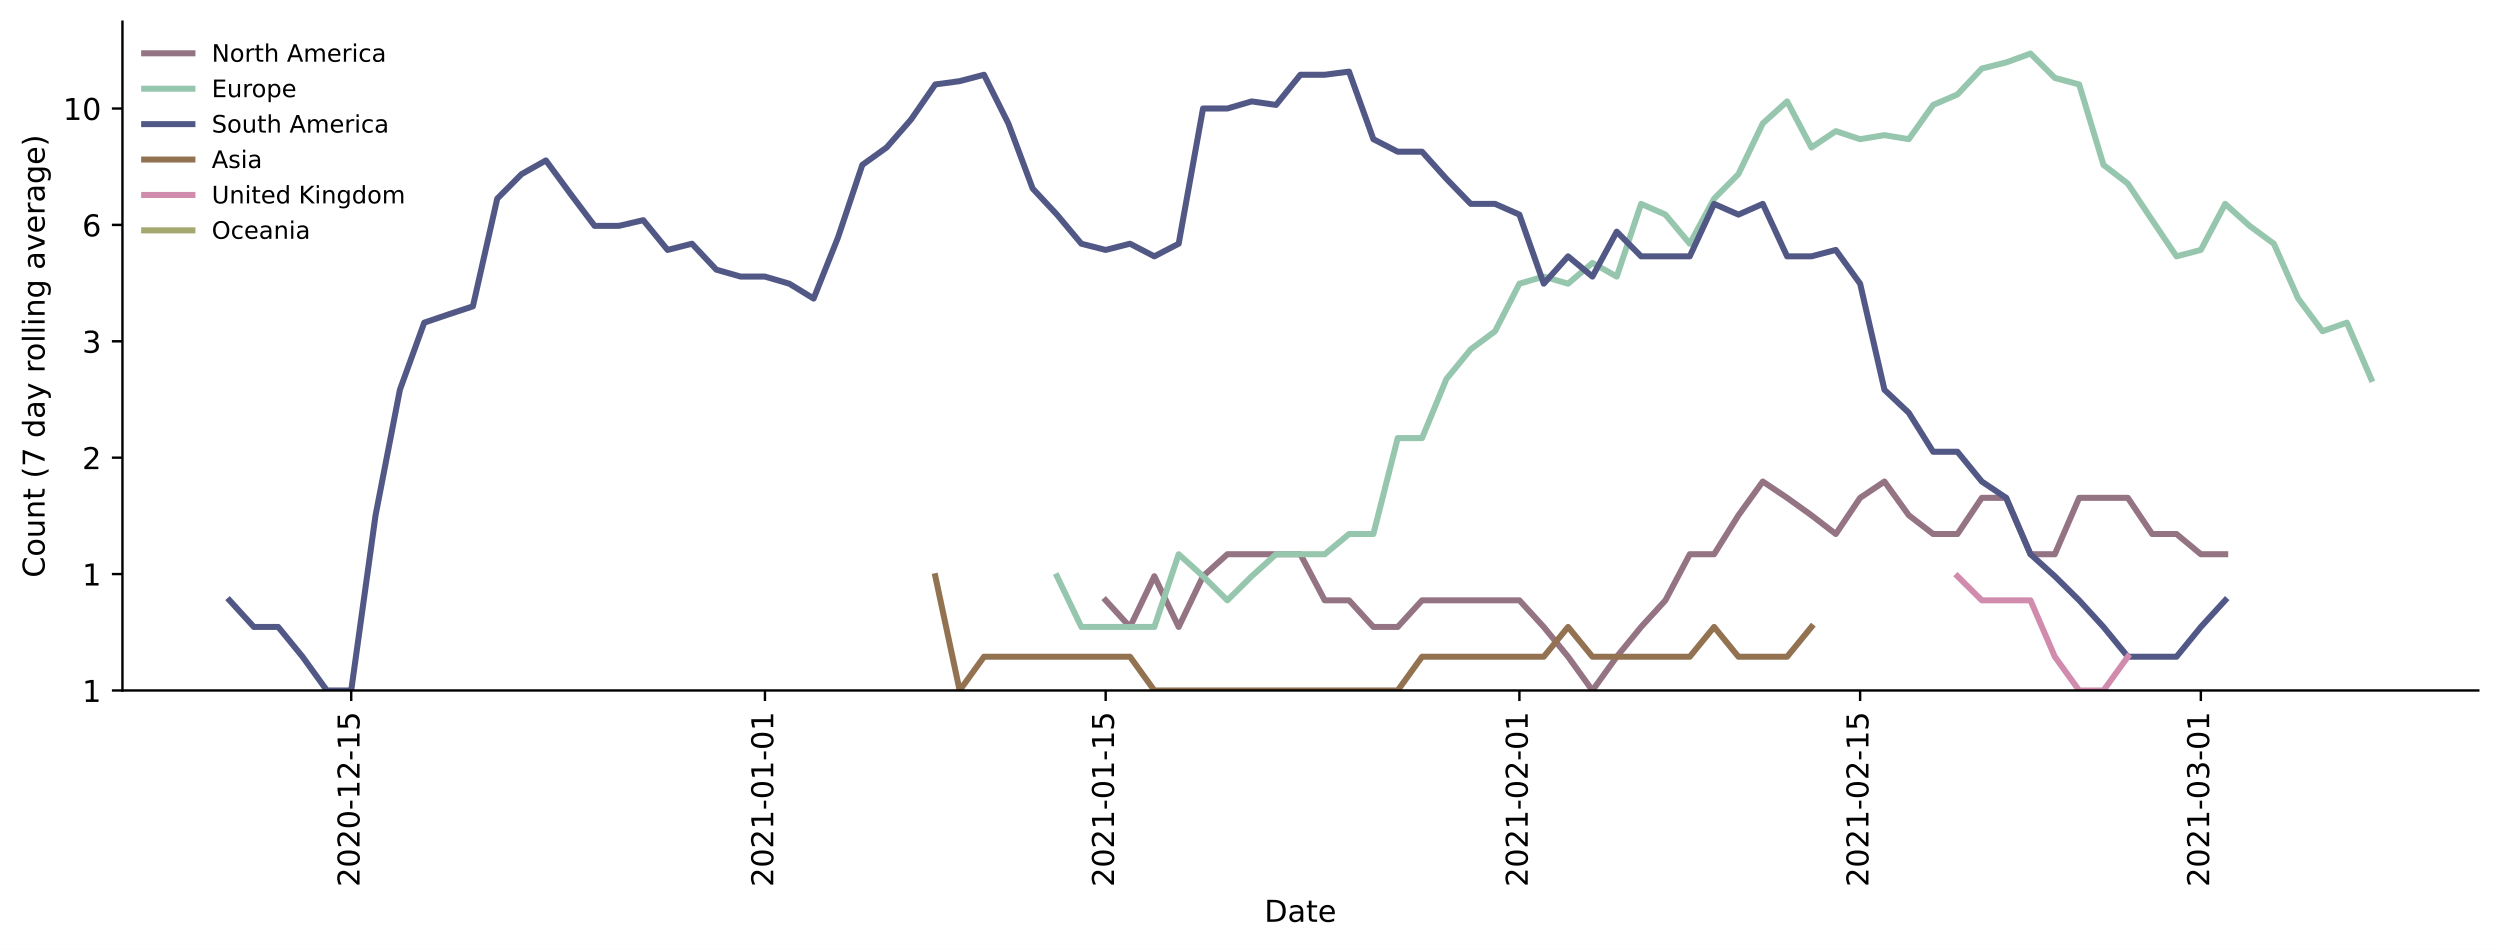
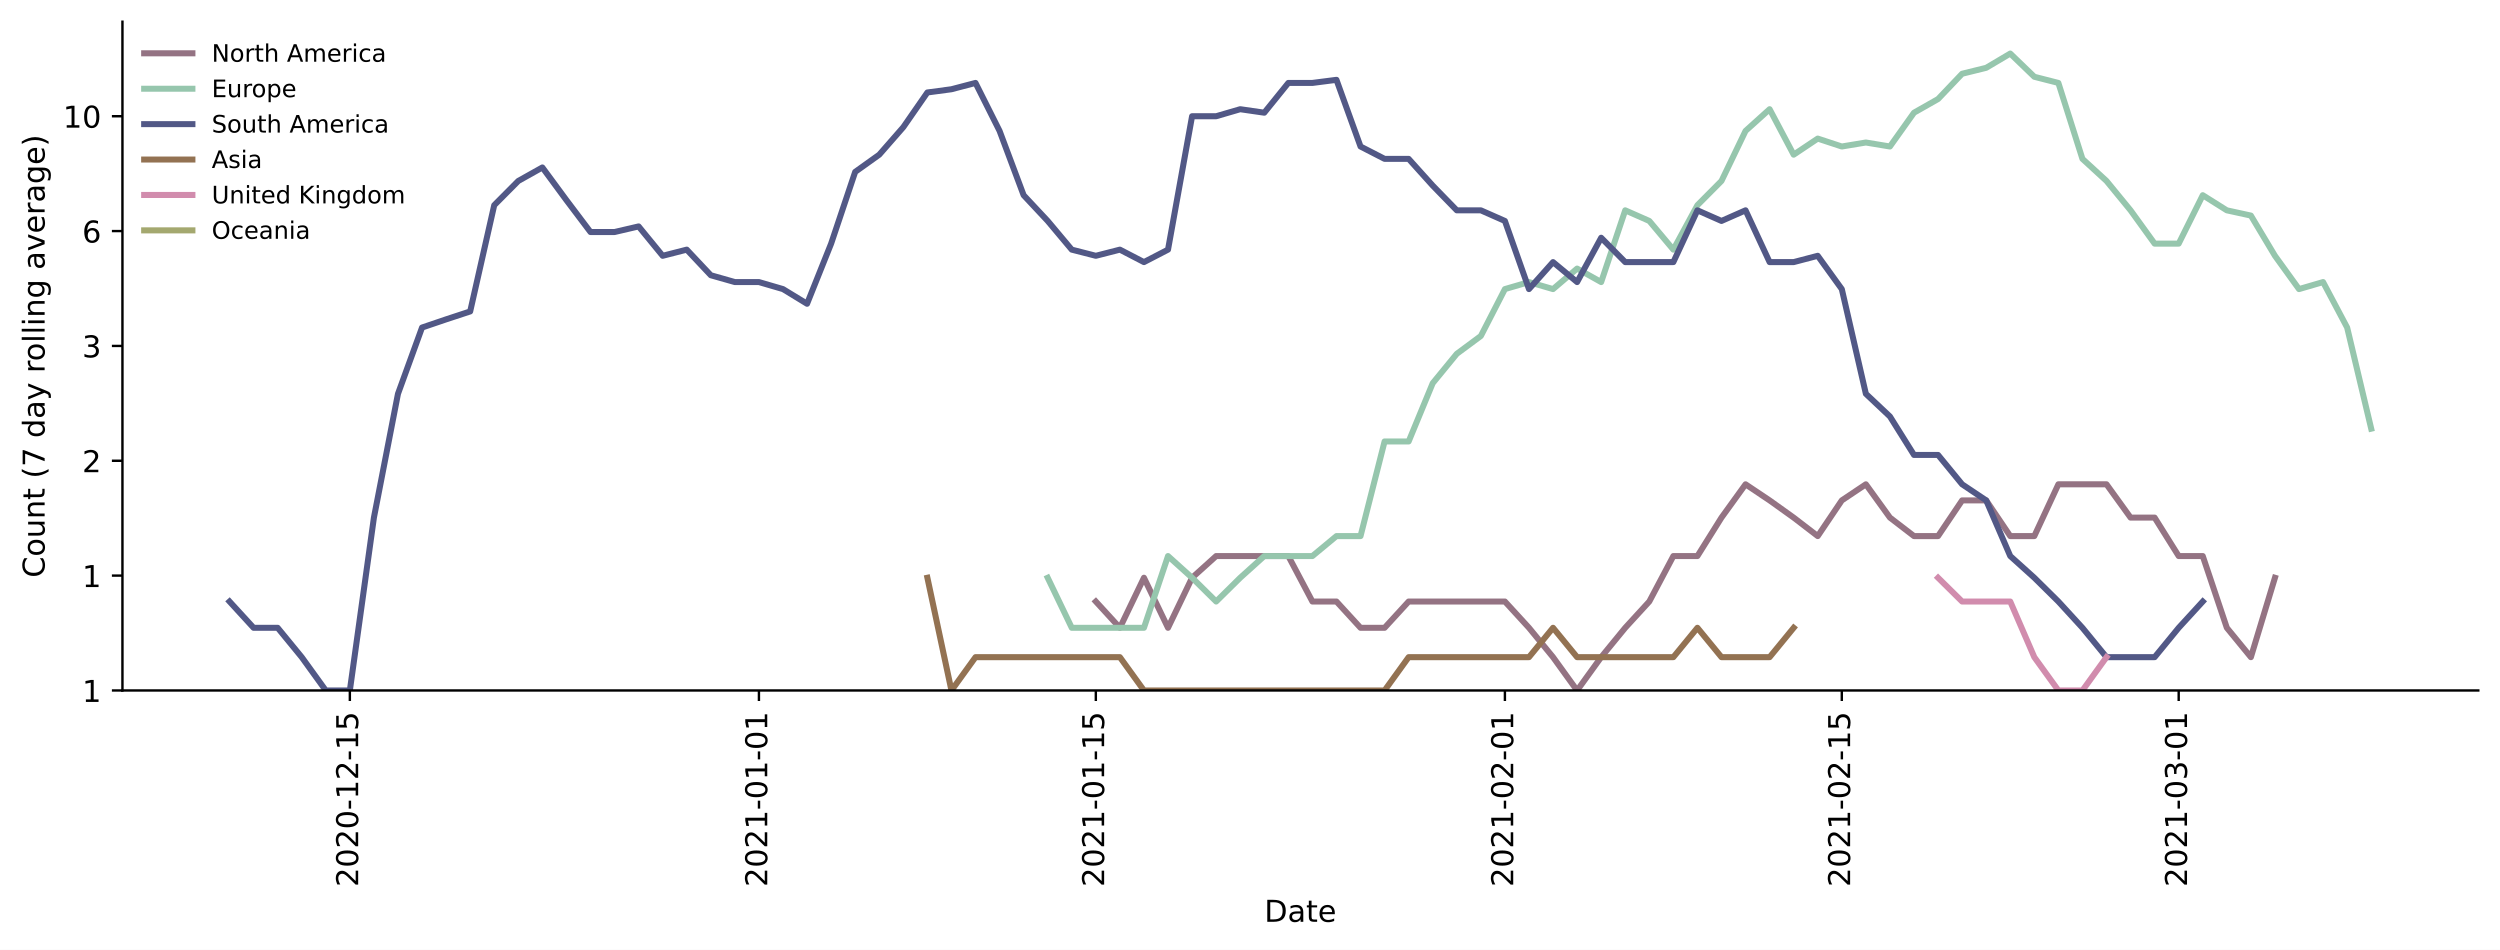
<svg xmlns="http://www.w3.org/2000/svg" xmlns:xlink="http://www.w3.org/1999/xlink" height="314.954pt" version="1.1" viewBox="0 0 829.003 314.954" width="829.003pt">
  <defs>
    <style type="text/css">*{stroke-linecap:butt;stroke-linejoin:round;}</style>
  </defs>
  <g id="figure_1">
    <g id="patch_1">
      <path d="M 0 314.954  L 829.003 314.954  L 829.003 0  L 0 0  z " style="fill:#ffffff;" />
    </g>
    <g id="axes_1">
      <g id="patch_2">
        <path d="M 40.603 228.96  L 821.803 228.96  L 821.803 7.2  L 40.603 7.2  z " style="fill:#ffffff;" />
      </g>
      <g id="matplotlib.axis_1">
        <g id="xtick_1">
          <g id="line2d_1">
            <defs>
-               <path d="M 0 0  L 0 3.5  " id="m2d0398827a" style="stroke:#000000;stroke-width:0.8;" />
-             </defs>
-             <g>
-               <use style="stroke:#000000;stroke-width:0.8;" x="116.463" xlink:href="#m2d0398827a" y="228.96" />
+               <path d="M 0 0  L 0 3.5  " id="m73bcb1c614" style="stroke:#000000;stroke-width:0.8;" />
+             </defs>
+             <g>
+               <use style="stroke:#000000;stroke-width:0.8;" x="116.01" xlink:href="#m73bcb1c614" y="228.96" />
            </g>
          </g>
          <g id="text_1">
-             <g transform="translate(119.2228 294.0756)rotate(-90)scale(0.1 -0.1)">
+             <g transform="translate(118.7694 294.0756)rotate(-90)scale(0.1 -0.1)">
              <defs>
                <path d="M 19.188 8.297  L 53.609 8.297  L 53.609 0  L 7.328 0  L 7.328 8.297  Q 12.938 14.109 22.625 23.891  Q 32.328 33.688 34.812 36.531  Q 39.547 41.844 41.422 45.531  Q 43.312 49.219 43.312 52.781  Q 43.312 58.594 39.234 62.25  Q 35.156 65.922 28.609 65.922  Q 23.969 65.922 18.812 64.312  Q 13.672 62.703 7.812 59.422  L 7.812 69.391  Q 13.766 71.781 18.938 73  Q 24.125 74.219 28.422 74.219  Q 39.75 74.219 46.484 68.547  Q 53.219 62.891 53.219 53.422  Q 53.219 48.922 51.531 44.891  Q 49.859 40.875 45.406 35.406  Q 44.188 33.984 37.641 27.219  Q 31.109 20.453 19.188 8.297  z " id="DejaVuSans-50" />
                <path d="M 31.781 66.406  Q 24.172 66.406 20.328 58.906  Q 16.5 51.422 16.5 36.375  Q 16.5 21.391 20.328 13.891  Q 24.172 6.391 31.781 6.391  Q 39.453 6.391 43.281 13.891  Q 47.125 21.391 47.125 36.375  Q 47.125 51.422 43.281 58.906  Q 39.453 66.406 31.781 66.406  z M 31.781 74.219  Q 44.047 74.219 50.516 64.516  Q 56.984 54.828 56.984 36.375  Q 56.984 17.969 50.516 8.266  Q 44.047 -1.422 31.781 -1.422  Q 19.531 -1.422 13.062 8.266  Q 6.594 17.969 6.594 36.375  Q 6.594 54.828 13.062 64.516  Q 19.531 74.219 31.781 74.219  z " id="DejaVuSans-48" />
                <path d="M 4.891 31.391  L 31.203 31.391  L 31.203 23.391  L 4.891 23.391  z " id="DejaVuSans-45" />
                <path d="M 12.406 8.297  L 28.516 8.297  L 28.516 63.922  L 10.984 60.406  L 10.984 69.391  L 28.422 72.906  L 38.281 72.906  L 38.281 8.297  L 54.391 8.297  L 54.391 0  L 12.406 0  z " id="DejaVuSans-49" />
                <path d="M 10.797 72.906  L 49.516 72.906  L 49.516 64.594  L 19.828 64.594  L 19.828 46.734  Q 21.969 47.469 24.109 47.828  Q 26.266 48.188 28.422 48.188  Q 40.625 48.188 47.75 41.5  Q 54.891 34.812 54.891 23.391  Q 54.891 11.625 47.562 5.094  Q 40.234 -1.422 26.906 -1.422  Q 22.312 -1.422 17.547 -0.641  Q 12.797 0.141 7.719 1.703  L 7.719 11.625  Q 12.109 9.234 16.797 8.062  Q 21.484 6.891 26.703 6.891  Q 35.156 6.891 40.078 11.328  Q 45.016 15.766 45.016 23.391  Q 45.016 31 40.078 35.438  Q 35.156 39.891 26.703 39.891  Q 22.75 39.891 18.812 39.016  Q 14.891 38.141 10.797 36.281  z " id="DejaVuSans-53" />
              </defs>
              <use xlink:href="#DejaVuSans-50" />
              <use x="63.623" xlink:href="#DejaVuSans-48" />
              <use x="127.246" xlink:href="#DejaVuSans-50" />
              <use x="190.869" xlink:href="#DejaVuSans-48" />
              <use x="254.492" xlink:href="#DejaVuSans-45" />
              <use x="290.576" xlink:href="#DejaVuSans-49" />
              <use x="354.199" xlink:href="#DejaVuSans-50" />
              <use x="417.822" xlink:href="#DejaVuSans-45" />
              <use x="453.906" xlink:href="#DejaVuSans-49" />
              <use x="517.529" xlink:href="#DejaVuSans-53" />
            </g>
          </g>
        </g>
        <g id="xtick_2">
          <g id="line2d_2">
            <g>
-               <use style="stroke:#000000;stroke-width:0.8;" x="253.658" xlink:href="#m2d0398827a" y="228.96" />
+               <use style="stroke:#000000;stroke-width:0.8;" x="251.663" xlink:href="#m73bcb1c614" y="228.96" />
            </g>
          </g>
          <g id="text_2">
-             <g transform="translate(256.417 294.0756)rotate(-90)scale(0.1 -0.1)">
+             <g transform="translate(254.4222 294.0756)rotate(-90)scale(0.1 -0.1)">
              <use xlink:href="#DejaVuSans-50" />
              <use x="63.623" xlink:href="#DejaVuSans-48" />
              <use x="127.246" xlink:href="#DejaVuSans-50" />
              <use x="190.869" xlink:href="#DejaVuSans-49" />
              <use x="254.492" xlink:href="#DejaVuSans-45" />
              <use x="290.576" xlink:href="#DejaVuSans-48" />
              <use x="354.199" xlink:href="#DejaVuSans-49" />
              <use x="417.822" xlink:href="#DejaVuSans-45" />
              <use x="453.906" xlink:href="#DejaVuSans-48" />
              <use x="517.529" xlink:href="#DejaVuSans-49" />
            </g>
          </g>
        </g>
        <g id="xtick_3">
          <g id="line2d_3">
            <g>
-               <use style="stroke:#000000;stroke-width:0.8;" x="366.641" xlink:href="#m2d0398827a" y="228.96" />
+               <use style="stroke:#000000;stroke-width:0.8;" x="363.377" xlink:href="#m73bcb1c614" y="228.96" />
            </g>
          </g>
          <g id="text_3">
-             <g transform="translate(369.4005 294.0756)rotate(-90)scale(0.1 -0.1)">
+             <g transform="translate(366.1361 294.0756)rotate(-90)scale(0.1 -0.1)">
              <use xlink:href="#DejaVuSans-50" />
              <use x="63.623" xlink:href="#DejaVuSans-48" />
              <use x="127.246" xlink:href="#DejaVuSans-50" />
              <use x="190.869" xlink:href="#DejaVuSans-49" />
              <use x="254.492" xlink:href="#DejaVuSans-45" />
              <use x="290.576" xlink:href="#DejaVuSans-48" />
              <use x="354.199" xlink:href="#DejaVuSans-49" />
              <use x="417.822" xlink:href="#DejaVuSans-45" />
              <use x="453.906" xlink:href="#DejaVuSans-49" />
              <use x="517.529" xlink:href="#DejaVuSans-53" />
            </g>
          </g>
        </g>
        <g id="xtick_4">
          <g id="line2d_4">
            <g>
-               <use style="stroke:#000000;stroke-width:0.8;" x="503.835" xlink:href="#m2d0398827a" y="228.96" />
+               <use style="stroke:#000000;stroke-width:0.8;" x="499.029" xlink:href="#m73bcb1c614" y="228.96" />
            </g>
          </g>
          <g id="text_4">
-             <g transform="translate(506.5947 294.0756)rotate(-90)scale(0.1 -0.1)">
+             <g transform="translate(501.7889 294.0756)rotate(-90)scale(0.1 -0.1)">
              <use xlink:href="#DejaVuSans-50" />
              <use x="63.623" xlink:href="#DejaVuSans-48" />
              <use x="127.246" xlink:href="#DejaVuSans-50" />
              <use x="190.869" xlink:href="#DejaVuSans-49" />
              <use x="254.492" xlink:href="#DejaVuSans-45" />
              <use x="290.576" xlink:href="#DejaVuSans-48" />
              <use x="354.199" xlink:href="#DejaVuSans-50" />
              <use x="417.822" xlink:href="#DejaVuSans-45" />
              <use x="453.906" xlink:href="#DejaVuSans-48" />
              <use x="517.529" xlink:href="#DejaVuSans-49" />
            </g>
          </g>
        </g>
        <g id="xtick_5">
          <g id="line2d_5">
            <g>
-               <use style="stroke:#000000;stroke-width:0.8;" x="616.819" xlink:href="#m2d0398827a" y="228.96" />
+               <use style="stroke:#000000;stroke-width:0.8;" x="610.743" xlink:href="#m73bcb1c614" y="228.96" />
            </g>
          </g>
          <g id="text_5">
-             <g transform="translate(619.5782 294.0756)rotate(-90)scale(0.1 -0.1)">
+             <g transform="translate(613.5028 294.0756)rotate(-90)scale(0.1 -0.1)">
              <use xlink:href="#DejaVuSans-50" />
              <use x="63.623" xlink:href="#DejaVuSans-48" />
              <use x="127.246" xlink:href="#DejaVuSans-50" />
              <use x="190.869" xlink:href="#DejaVuSans-49" />
              <use x="254.492" xlink:href="#DejaVuSans-45" />
              <use x="290.576" xlink:href="#DejaVuSans-48" />
              <use x="354.199" xlink:href="#DejaVuSans-50" />
              <use x="417.822" xlink:href="#DejaVuSans-45" />
              <use x="453.906" xlink:href="#DejaVuSans-49" />
              <use x="517.529" xlink:href="#DejaVuSans-53" />
            </g>
          </g>
        </g>
        <g id="xtick_6">
          <g id="line2d_6">
            <g>
-               <use style="stroke:#000000;stroke-width:0.8;" x="729.802" xlink:href="#m2d0398827a" y="228.96" />
+               <use style="stroke:#000000;stroke-width:0.8;" x="722.457" xlink:href="#m73bcb1c614" y="228.96" />
            </g>
          </g>
          <g id="text_6">
-             <g transform="translate(732.5617 294.0756)rotate(-90)scale(0.1 -0.1)">
+             <g transform="translate(725.2168 294.0756)rotate(-90)scale(0.1 -0.1)">
              <defs>
                <path d="M 40.578 39.312  Q 47.656 37.797 51.625 33  Q 55.609 28.219 55.609 21.188  Q 55.609 10.406 48.188 4.484  Q 40.766 -1.422 27.094 -1.422  Q 22.516 -1.422 17.656 -0.516  Q 12.797 0.391 7.625 2.203  L 7.625 11.719  Q 11.719 9.328 16.594 8.109  Q 21.484 6.891 26.812 6.891  Q 36.078 6.891 40.938 10.547  Q 45.797 14.203 45.797 21.188  Q 45.797 27.641 41.281 31.266  Q 36.766 34.906 28.719 34.906  L 20.219 34.906  L 20.219 43.016  L 29.109 43.016  Q 36.375 43.016 40.234 45.922  Q 44.094 48.828 44.094 54.297  Q 44.094 59.906 40.109 62.906  Q 36.141 65.922 28.719 65.922  Q 24.656 65.922 20.016 65.031  Q 15.375 64.156 9.812 62.312  L 9.812 71.094  Q 15.438 72.656 20.344 73.438  Q 25.25 74.219 29.594 74.219  Q 40.828 74.219 47.359 69.109  Q 53.906 64.016 53.906 55.328  Q 53.906 49.266 50.438 45.094  Q 46.969 40.922 40.578 39.312  z " id="DejaVuSans-51" />
              </defs>
              <use xlink:href="#DejaVuSans-50" />
              <use x="63.623" xlink:href="#DejaVuSans-48" />
              <use x="127.246" xlink:href="#DejaVuSans-50" />
              <use x="190.869" xlink:href="#DejaVuSans-49" />
              <use x="254.492" xlink:href="#DejaVuSans-45" />
              <use x="290.576" xlink:href="#DejaVuSans-48" />
              <use x="354.199" xlink:href="#DejaVuSans-51" />
              <use x="417.822" xlink:href="#DejaVuSans-45" />
              <use x="453.906" xlink:href="#DejaVuSans-48" />
              <use x="517.529" xlink:href="#DejaVuSans-49" />
            </g>
          </g>
        </g>
        <g id="text_7">
          <g transform="translate(419.2523 305.6741)scale(0.1 -0.1)">
            <defs>
              <path d="M 19.672 64.797  L 19.672 8.109  L 31.594 8.109  Q 46.688 8.109 53.688 14.938  Q 60.688 21.781 60.688 36.531  Q 60.688 51.172 53.688 57.984  Q 46.688 64.797 31.594 64.797  z M 9.812 72.906  L 30.078 72.906  Q 51.266 72.906 61.172 64.094  Q 71.094 55.281 71.094 36.531  Q 71.094 17.672 61.125 8.828  Q 51.172 0 30.078 0  L 9.812 0  z " id="DejaVuSans-68" />
              <path d="M 34.281 27.484  Q 23.391 27.484 19.188 25  Q 14.984 22.516 14.984 16.5  Q 14.984 11.719 18.141 8.906  Q 21.297 6.109 26.703 6.109  Q 34.188 6.109 38.703 11.406  Q 43.219 16.703 43.219 25.484  L 43.219 27.484  z M 52.203 31.203  L 52.203 0  L 43.219 0  L 43.219 8.297  Q 40.141 3.328 35.547 0.953  Q 30.953 -1.422 24.312 -1.422  Q 15.922 -1.422 10.953 3.297  Q 6 8.016 6 15.922  Q 6 25.141 12.172 29.828  Q 18.359 34.516 30.609 34.516  L 43.219 34.516  L 43.219 35.406  Q 43.219 41.609 39.141 45  Q 35.062 48.391 27.688 48.391  Q 23 48.391 18.547 47.266  Q 14.109 46.141 10.016 43.891  L 10.016 52.203  Q 14.938 54.109 19.578 55.047  Q 24.219 56 28.609 56  Q 40.484 56 46.344 49.844  Q 52.203 43.703 52.203 31.203  z " id="DejaVuSans-97" />
              <path d="M 18.312 70.219  L 18.312 54.688  L 36.812 54.688  L 36.812 47.703  L 18.312 47.703  L 18.312 18.016  Q 18.312 11.328 20.141 9.422  Q 21.969 7.516 27.594 7.516  L 36.812 7.516  L 36.812 0  L 27.594 0  Q 17.188 0 13.234 3.875  Q 9.281 7.766 9.281 18.016  L 9.281 47.703  L 2.688 47.703  L 2.688 54.688  L 9.281 54.688  L 9.281 70.219  z " id="DejaVuSans-116" />
              <path d="M 56.203 29.594  L 56.203 25.203  L 14.891 25.203  Q 15.484 15.922 20.484 11.062  Q 25.484 6.203 34.422 6.203  Q 39.594 6.203 44.453 7.469  Q 49.312 8.734 54.109 11.281  L 54.109 2.781  Q 49.266 0.734 44.188 -0.344  Q 39.109 -1.422 33.891 -1.422  Q 20.797 -1.422 13.156 6.188  Q 5.516 13.812 5.516 26.812  Q 5.516 40.234 12.766 48.109  Q 20.016 56 32.328 56  Q 43.359 56 49.781 48.891  Q 56.203 41.797 56.203 29.594  z M 47.219 32.234  Q 47.125 39.594 43.094 43.984  Q 39.062 48.391 32.422 48.391  Q 24.906 48.391 20.391 44.141  Q 15.875 39.891 15.188 32.172  z " id="DejaVuSans-101" />
            </defs>
            <use xlink:href="#DejaVuSans-68" />
            <use x="77.002" xlink:href="#DejaVuSans-97" />
            <use x="138.281" xlink:href="#DejaVuSans-116" />
            <use x="177.49" xlink:href="#DejaVuSans-101" />
          </g>
        </g>
      </g>
      <g id="matplotlib.axis_2">
        <g id="ytick_1">
          <g id="line2d_7">
            <defs>
-               <path d="M 0 0  L -3.5 0  " id="m12a44f16df" style="stroke:#000000;stroke-width:0.8;" />
-             </defs>
-             <g>
-               <use style="stroke:#000000;stroke-width:0.8;" x="40.603" xlink:href="#m12a44f16df" y="228.96" />
+               <path d="M 0 0  L -3.5 0  " id="m356f9f0dd8" style="stroke:#000000;stroke-width:0.8;" />
+             </defs>
+             <g>
+               <use style="stroke:#000000;stroke-width:0.8;" x="40.603" xlink:href="#m356f9f0dd8" y="228.96" />
            </g>
          </g>
          <g id="text_8">
            <g transform="translate(27.24063 232.7592)scale(0.1 -0.1)">
              <use xlink:href="#DejaVuSans-49" />
            </g>
          </g>
        </g>
        <g id="ytick_2">
          <g id="line2d_8">
            <g>
-               <use style="stroke:#000000;stroke-width:0.8;" x="40.603" xlink:href="#m12a44f16df" y="190.364" />
+               <use style="stroke:#000000;stroke-width:0.8;" x="40.603" xlink:href="#m356f9f0dd8" y="190.877" />
            </g>
          </g>
          <g id="text_9">
-             <g transform="translate(27.24063 194.1635)scale(0.1 -0.1)">
+             <g transform="translate(27.24063 194.6758)scale(0.1 -0.1)">
              <use xlink:href="#DejaVuSans-49" />
            </g>
          </g>
        </g>
        <g id="ytick_3">
          <g id="line2d_9">
            <g>
-               <use style="stroke:#000000;stroke-width:0.8;" x="40.603" xlink:href="#m12a44f16df" y="151.769" />
+               <use style="stroke:#000000;stroke-width:0.8;" x="40.603" xlink:href="#m356f9f0dd8" y="152.793" />
            </g>
          </g>
          <g id="text_10">
-             <g transform="translate(27.24063 155.5677)scale(0.1 -0.1)">
+             <g transform="translate(27.24063 156.5924)scale(0.1 -0.1)">
              <use xlink:href="#DejaVuSans-50" />
            </g>
          </g>
        </g>
        <g id="ytick_4">
          <g id="line2d_10">
            <g>
-               <use style="stroke:#000000;stroke-width:0.8;" x="40.603" xlink:href="#m12a44f16df" y="113.173" />
+               <use style="stroke:#000000;stroke-width:0.8;" x="40.603" xlink:href="#m356f9f0dd8" y="114.71" />
            </g>
          </g>
          <g id="text_11">
-             <g transform="translate(27.24063 116.972)scale(0.1 -0.1)">
+             <g transform="translate(27.24063 118.509)scale(0.1 -0.1)">
              <use xlink:href="#DejaVuSans-51" />
            </g>
          </g>
        </g>
        <g id="ytick_5">
          <g id="line2d_11">
            <g>
-               <use style="stroke:#000000;stroke-width:0.8;" x="40.603" xlink:href="#m12a44f16df" y="74.577" />
+               <use style="stroke:#000000;stroke-width:0.8;" x="40.603" xlink:href="#m356f9f0dd8" y="76.626" />
            </g>
          </g>
          <g id="text_12">
-             <g transform="translate(27.24063 78.37625)scale(0.1 -0.1)">
+             <g transform="translate(27.24063 80.42559)scale(0.1 -0.1)">
              <defs>
                <path d="M 33.016 40.375  Q 26.375 40.375 22.484 35.828  Q 18.609 31.297 18.609 23.391  Q 18.609 15.531 22.484 10.953  Q 26.375 6.391 33.016 6.391  Q 39.656 6.391 43.531 10.953  Q 47.406 15.531 47.406 23.391  Q 47.406 31.297 43.531 35.828  Q 39.656 40.375 33.016 40.375  z M 52.594 71.297  L 52.594 62.312  Q 48.875 64.062 45.094 64.984  Q 41.312 65.922 37.594 65.922  Q 27.828 65.922 22.672 59.328  Q 17.531 52.734 16.797 39.406  Q 19.672 43.656 24.016 45.922  Q 28.375 48.188 33.594 48.188  Q 44.578 48.188 50.953 41.516  Q 57.328 34.859 57.328 23.391  Q 57.328 12.156 50.688 5.359  Q 44.047 -1.422 33.016 -1.422  Q 20.359 -1.422 13.672 8.266  Q 6.984 17.969 6.984 36.375  Q 6.984 53.656 15.188 63.938  Q 23.391 74.219 37.203 74.219  Q 40.922 74.219 44.703 73.484  Q 48.484 72.75 52.594 71.297  z " id="DejaVuSans-54" />
              </defs>
              <use xlink:href="#DejaVuSans-54" />
            </g>
          </g>
        </g>
        <g id="ytick_6">
          <g id="line2d_12">
            <g>
-               <use style="stroke:#000000;stroke-width:0.8;" x="40.603" xlink:href="#m12a44f16df" y="35.981" />
+               <use style="stroke:#000000;stroke-width:0.8;" x="40.603" xlink:href="#m356f9f0dd8" y="38.543" />
            </g>
          </g>
          <g id="text_13">
-             <g transform="translate(20.87813 39.7805)scale(0.1 -0.1)">
+             <g transform="translate(20.87813 42.34219)scale(0.1 -0.1)">
              <use xlink:href="#DejaVuSans-49" />
              <use x="63.623" xlink:href="#DejaVuSans-48" />
            </g>
          </g>
        </g>
        <g id="text_14">
          <g transform="translate(14.79844 191.548)rotate(-90)scale(0.1 -0.1)">
            <defs>
              <path d="M 64.406 67.281  L 64.406 56.891  Q 59.422 61.531 53.781 63.812  Q 48.141 66.109 41.797 66.109  Q 29.297 66.109 22.656 58.469  Q 16.016 50.828 16.016 36.375  Q 16.016 21.969 22.656 14.328  Q 29.297 6.688 41.797 6.688  Q 48.141 6.688 53.781 8.984  Q 59.422 11.281 64.406 15.922  L 64.406 5.609  Q 59.234 2.094 53.438 0.328  Q 47.656 -1.422 41.219 -1.422  Q 24.656 -1.422 15.125 8.703  Q 5.609 18.844 5.609 36.375  Q 5.609 53.953 15.125 64.078  Q 24.656 74.219 41.219 74.219  Q 47.75 74.219 53.531 72.484  Q 59.328 70.75 64.406 67.281  z " id="DejaVuSans-67" />
              <path d="M 30.609 48.391  Q 23.391 48.391 19.188 42.75  Q 14.984 37.109 14.984 27.297  Q 14.984 17.484 19.156 11.844  Q 23.344 6.203 30.609 6.203  Q 37.797 6.203 41.984 11.859  Q 46.188 17.531 46.188 27.297  Q 46.188 37.016 41.984 42.703  Q 37.797 48.391 30.609 48.391  z M 30.609 56  Q 42.328 56 49.016 48.375  Q 55.719 40.766 55.719 27.297  Q 55.719 13.875 49.016 6.219  Q 42.328 -1.422 30.609 -1.422  Q 18.844 -1.422 12.172 6.219  Q 5.516 13.875 5.516 27.297  Q 5.516 40.766 12.172 48.375  Q 18.844 56 30.609 56  z " id="DejaVuSans-111" />
              <path d="M 8.5 21.578  L 8.5 54.688  L 17.484 54.688  L 17.484 21.922  Q 17.484 14.156 20.5 10.266  Q 23.531 6.391 29.594 6.391  Q 36.859 6.391 41.078 11.031  Q 45.312 15.672 45.312 23.688  L 45.312 54.688  L 54.297 54.688  L 54.297 0  L 45.312 0  L 45.312 8.406  Q 42.047 3.422 37.719 1  Q 33.406 -1.422 27.688 -1.422  Q 18.266 -1.422 13.375 4.438  Q 8.5 10.297 8.5 21.578  z M 31.109 56  z " id="DejaVuSans-117" />
              <path d="M 54.891 33.016  L 54.891 0  L 45.906 0  L 45.906 32.719  Q 45.906 40.484 42.875 44.328  Q 39.844 48.188 33.797 48.188  Q 26.516 48.188 22.312 43.547  Q 18.109 38.922 18.109 30.906  L 18.109 0  L 9.078 0  L 9.078 54.688  L 18.109 54.688  L 18.109 46.188  Q 21.344 51.125 25.703 53.562  Q 30.078 56 35.797 56  Q 45.219 56 50.047 50.172  Q 54.891 44.344 54.891 33.016  z " id="DejaVuSans-110" />
              <path id="DejaVuSans-32" />
              <path d="M 31 75.875  Q 24.469 64.656 21.281 53.656  Q 18.109 42.672 18.109 31.391  Q 18.109 20.125 21.312 9.062  Q 24.516 -2 31 -13.188  L 23.188 -13.188  Q 15.875 -1.703 12.234 9.375  Q 8.594 20.453 8.594 31.391  Q 8.594 42.281 12.203 53.312  Q 15.828 64.359 23.188 75.875  z " id="DejaVuSans-40" />
              <path d="M 8.203 72.906  L 55.078 72.906  L 55.078 68.703  L 28.609 0  L 18.312 0  L 43.219 64.594  L 8.203 64.594  z " id="DejaVuSans-55" />
              <path d="M 45.406 46.391  L 45.406 75.984  L 54.391 75.984  L 54.391 0  L 45.406 0  L 45.406 8.203  Q 42.578 3.328 38.25 0.953  Q 33.938 -1.422 27.875 -1.422  Q 17.969 -1.422 11.734 6.484  Q 5.516 14.406 5.516 27.297  Q 5.516 40.188 11.734 48.094  Q 17.969 56 27.875 56  Q 33.938 56 38.25 53.625  Q 42.578 51.266 45.406 46.391  z M 14.797 27.297  Q 14.797 17.391 18.875 11.75  Q 22.953 6.109 30.078 6.109  Q 37.203 6.109 41.297 11.75  Q 45.406 17.391 45.406 27.297  Q 45.406 37.203 41.297 42.844  Q 37.203 48.484 30.078 48.484  Q 22.953 48.484 18.875 42.844  Q 14.797 37.203 14.797 27.297  z " id="DejaVuSans-100" />
              <path d="M 32.172 -5.078  Q 28.375 -14.844 24.75 -17.812  Q 21.141 -20.797 15.094 -20.797  L 7.906 -20.797  L 7.906 -13.281  L 13.188 -13.281  Q 16.891 -13.281 18.938 -11.516  Q 21 -9.766 23.484 -3.219  L 25.094 0.875  L 2.984 54.688  L 12.5 54.688  L 29.594 11.922  L 46.688 54.688  L 56.203 54.688  z " id="DejaVuSans-121" />
              <path d="M 41.109 46.297  Q 39.594 47.172 37.812 47.578  Q 36.031 48 33.891 48  Q 26.266 48 22.188 43.047  Q 18.109 38.094 18.109 28.812  L 18.109 0  L 9.078 0  L 9.078 54.688  L 18.109 54.688  L 18.109 46.188  Q 20.953 51.172 25.484 53.578  Q 30.031 56 36.531 56  Q 37.453 56 38.578 55.875  Q 39.703 55.766 41.062 55.516  z " id="DejaVuSans-114" />
              <path d="M 9.422 75.984  L 18.406 75.984  L 18.406 0  L 9.422 0  z " id="DejaVuSans-108" />
              <path d="M 9.422 54.688  L 18.406 54.688  L 18.406 0  L 9.422 0  z M 9.422 75.984  L 18.406 75.984  L 18.406 64.594  L 9.422 64.594  z " id="DejaVuSans-105" />
              <path d="M 45.406 27.984  Q 45.406 37.75 41.375 43.109  Q 37.359 48.484 30.078 48.484  Q 22.859 48.484 18.828 43.109  Q 14.797 37.75 14.797 27.984  Q 14.797 18.266 18.828 12.891  Q 22.859 7.516 30.078 7.516  Q 37.359 7.516 41.375 12.891  Q 45.406 18.266 45.406 27.984  z M 54.391 6.781  Q 54.391 -7.172 48.188 -13.984  Q 42 -20.797 29.203 -20.797  Q 24.469 -20.797 20.266 -20.094  Q 16.062 -19.391 12.109 -17.922  L 12.109 -9.188  Q 16.062 -11.328 19.922 -12.344  Q 23.781 -13.375 27.781 -13.375  Q 36.625 -13.375 41.016 -8.766  Q 45.406 -4.156 45.406 5.172  L 45.406 9.625  Q 42.625 4.781 38.281 2.391  Q 33.938 0 27.875 0  Q 17.828 0 11.672 7.656  Q 5.516 15.328 5.516 27.984  Q 5.516 40.672 11.672 48.328  Q 17.828 56 27.875 56  Q 33.938 56 38.281 53.609  Q 42.625 51.219 45.406 46.391  L 45.406 54.688  L 54.391 54.688  z " id="DejaVuSans-103" />
              <path d="M 2.984 54.688  L 12.5 54.688  L 29.594 8.797  L 46.688 54.688  L 56.203 54.688  L 35.688 0  L 23.484 0  z " id="DejaVuSans-118" />
              <path d="M 8.016 75.875  L 15.828 75.875  Q 23.141 64.359 26.781 53.312  Q 30.422 42.281 30.422 31.391  Q 30.422 20.453 26.781 9.375  Q 23.141 -1.703 15.828 -13.188  L 8.016 -13.188  Q 14.5 -2 17.703 9.062  Q 20.906 20.125 20.906 31.391  Q 20.906 42.672 17.703 53.656  Q 14.5 64.656 8.016 75.875  z " id="DejaVuSans-41" />
            </defs>
            <use xlink:href="#DejaVuSans-67" />
            <use x="69.824" xlink:href="#DejaVuSans-111" />
            <use x="131.006" xlink:href="#DejaVuSans-117" />
            <use x="194.385" xlink:href="#DejaVuSans-110" />
            <use x="257.764" xlink:href="#DejaVuSans-116" />
            <use x="296.973" xlink:href="#DejaVuSans-32" />
            <use x="328.76" xlink:href="#DejaVuSans-40" />
            <use x="367.773" xlink:href="#DejaVuSans-55" />
            <use x="431.396" xlink:href="#DejaVuSans-32" />
            <use x="463.184" xlink:href="#DejaVuSans-100" />
            <use x="526.66" xlink:href="#DejaVuSans-97" />
            <use x="587.939" xlink:href="#DejaVuSans-121" />
            <use x="647.119" xlink:href="#DejaVuSans-32" />
            <use x="678.906" xlink:href="#DejaVuSans-114" />
            <use x="717.77" xlink:href="#DejaVuSans-111" />
            <use x="778.951" xlink:href="#DejaVuSans-108" />
            <use x="806.734" xlink:href="#DejaVuSans-108" />
            <use x="834.518" xlink:href="#DejaVuSans-105" />
            <use x="862.301" xlink:href="#DejaVuSans-110" />
            <use x="925.68" xlink:href="#DejaVuSans-103" />
            <use x="989.156" xlink:href="#DejaVuSans-32" />
            <use x="1020.943" xlink:href="#DejaVuSans-97" />
            <use x="1082.223" xlink:href="#DejaVuSans-118" />
            <use x="1141.402" xlink:href="#DejaVuSans-101" />
            <use x="1202.926" xlink:href="#DejaVuSans-114" />
            <use x="1244.039" xlink:href="#DejaVuSans-97" />
            <use x="1305.318" xlink:href="#DejaVuSans-103" />
            <use x="1368.795" xlink:href="#DejaVuSans-101" />
            <use x="1430.318" xlink:href="#DejaVuSans-41" />
          </g>
        </g>
      </g>
      <g id="line2d_13">
-         <path clip-path="url(#p9298bda558)" d="M 366.641 199.067  L 374.711 207.897  L 382.782 191.079  L 390.852 207.897  L 398.922 191.079  L 406.992 183.787  L 415.063 183.787  L 423.133 183.787  L 431.203 183.787  L 439.273 199.067  L 447.344 199.067  L 455.414 207.897  L 463.484 207.897  L 471.554 199.067  L 479.625 199.067  L 487.695 199.067  L 495.765 199.067  L 503.835 199.067  L 511.906 207.897  L 519.976 217.769  L 528.046 228.96  L 536.116 217.769  L 544.187 207.897  L 552.257 199.067  L 560.327 183.787  L 568.397 183.787  L 576.468 170.868  L 584.538 159.676  L 592.608 165.085  L 600.678 170.868  L 608.749 177.079  L 616.819 165.085  L 624.889 159.676  L 632.959 170.868  L 641.03 177.079  L 649.1 177.079  L 657.17 165.085  L 665.24 165.085  L 673.311 183.787  L 681.381 183.787  L 689.451 165.085  L 697.521 165.085  L 705.592 165.085  L 713.662 177.079  L 721.732 177.079  L 729.802 183.787  L 737.873 183.787  " style="fill:none;stroke:#947383;stroke-linecap:square;stroke-width:2;" />
+         <path clip-path="url(#p66c1e911be)" d="M 363.377 199.464  L 371.356 208.177  L 379.336 191.582  L 387.315 208.177  L 395.295 191.582  L 403.275 184.387  L 411.254 184.387  L 419.234 184.387  L 427.213 184.387  L 435.193 199.464  L 443.172 199.464  L 451.152 208.177  L 459.132 208.177  L 467.111 199.464  L 475.091 199.464  L 483.07 199.464  L 491.05 199.464  L 499.029 199.464  L 507.009 208.177  L 514.989 217.917  L 522.968 228.96  L 530.948 217.917  L 538.927 208.177  L 546.907 199.464  L 554.886 184.387  L 562.866 184.387  L 570.846 171.639  L 578.825 160.596  L 586.805 165.933  L 594.784 171.639  L 602.764 177.767  L 610.743 165.933  L 618.723 160.596  L 626.703 171.639  L 634.682 177.767  L 642.662 177.767  L 650.641 165.933  L 658.621 165.933  L 666.6 177.767  L 674.58 177.767  L 682.56 160.596  L 690.539 160.596  L 698.519 160.596  L 706.498 171.639  L 714.478 171.639  L 722.457 184.387  L 730.437 184.387  L 738.417 208.177  L 746.396 217.917  L 754.376 191.582  " style="fill:none;stroke:#947383;stroke-linecap:square;stroke-width:2;" />
      </g>
      <g id="line2d_14">
-         <path clip-path="url(#p9298bda558)" d="M 350.501 191.079  L 358.571 207.897  L 366.641 207.897  L 374.711 207.897  L 382.782 207.897  L 390.852 183.787  L 398.922 191.079  L 406.992 199.067  L 415.063 191.079  L 423.133 183.787  L 431.203 183.787  L 439.273 183.787  L 447.344 177.079  L 455.414 177.079  L 463.484 145.274  L 471.554 145.274  L 479.625 125.695  L 487.695 115.823  L 495.765 109.834  L 503.835 94.074  L 511.906 91.713  L 519.976 94.074  L 528.046 87.181  L 536.116 91.713  L 544.187 67.602  L 552.257 71.169  L 560.327 80.813  L 568.397 65.874  L 576.468 57.731  L 584.538 40.913  L 592.608 33.62  L 600.678 48.901  L 608.749 43.492  L 616.819 46.152  L 624.889 44.812  L 632.959 46.152  L 641.03 34.792  L 649.1 31.324  L 657.17 22.721  L 665.24 20.701  L 673.311 17.76  L 681.381 25.844  L 689.451 27.993  L 697.521 54.683  L 705.592 60.894  L 713.662 73.011  L 721.732 85.004  L 729.802 82.882  L 737.873 67.602  L 745.943 74.895  L 754.013 80.813  L 762.083 99.005  L 770.154 109.834  L 778.224 106.993  L 786.294 125.695  " style="fill:none;stroke:#96c6ad;stroke-linecap:square;stroke-width:2;" />
+         <path clip-path="url(#p66c1e911be)" d="M 347.418 191.582  L 355.397 208.177  L 363.377 208.177  L 371.356 208.177  L 379.336 208.177  L 387.315 184.387  L 395.295 191.582  L 403.275 199.464  L 411.254 191.582  L 419.234 184.387  L 427.213 184.387  L 435.193 184.387  L 443.172 177.767  L 451.152 177.767  L 459.132 146.385  L 467.111 146.385  L 475.091 127.065  L 483.07 117.325  L 491.05 111.416  L 499.029 95.864  L 507.009 93.535  L 514.989 95.864  L 522.968 89.063  L 530.948 93.535  L 538.927 69.744  L 546.907 73.264  L 554.886 82.78  L 562.866 68.039  L 570.846 60.004  L 578.825 43.409  L 586.805 36.213  L 594.784 51.291  L 602.764 45.954  L 610.743 48.579  L 618.723 47.256  L 626.703 48.579  L 634.682 37.37  L 642.662 32.837  L 650.641 24.456  L 658.621 22.487  L 666.6 17.76  L 674.58 25.458  L 682.56 27.5  L 690.539 52.681  L 698.519 60.004  L 706.498 69.744  L 714.478 80.787  L 722.457 80.787  L 730.437 64.731  L 738.417 69.744  L 746.396 71.485  L 754.376 84.822  L 762.355 95.864  L 770.335 93.535  L 778.314 108.612  L 786.294 142.143  " style="fill:none;stroke:#96c6ad;stroke-linecap:square;stroke-width:2;" />
      </g>
      <g id="line2d_15">
-         <path clip-path="url(#p9298bda558)" d="M 76.112 199.067  L 84.182 207.897  L 92.253 207.897  L 100.323 217.769  L 108.393 228.96  L 116.463 228.96  L 124.534 170.868  L 132.604 129.261  L 140.674 106.993  L 148.744 104.245  L 156.815 101.584  L 164.885 65.874  L 172.955 57.731  L 181.025 53.199  L 189.096 64.181  L 197.166 74.895  L 205.236 74.895  L 213.306 73.011  L 221.377 82.882  L 229.447 80.813  L 237.517 89.416  L 245.587 91.713  L 253.658 91.713  L 261.728 94.074  L 269.798 99.005  L 277.868 78.793  L 285.939 54.683  L 294.009 48.901  L 302.079 39.652  L 310.149 27.993  L 318.22 26.912  L 326.29 24.79  L 334.36 40.913  L 342.43 62.521  L 350.501 71.169  L 358.571 80.813  L 366.641 82.882  L 374.711 80.813  L 382.782 85.004  L 390.852 80.813  L 398.922 35.981  L 406.992 35.981  L 415.063 33.62  L 423.133 34.792  L 431.203 24.79  L 439.273 24.79  L 447.344 23.749  L 455.414 46.152  L 463.484 50.309  L 471.554 50.309  L 479.625 59.297  L 487.695 67.602  L 495.765 67.602  L 503.835 71.169  L 511.906 94.074  L 519.976 85.004  L 528.046 91.713  L 536.116 76.821  L 544.187 85.004  L 552.257 85.004  L 560.327 85.004  L 568.397 67.602  L 576.468 71.169  L 584.538 67.602  L 592.608 85.004  L 600.678 85.004  L 608.749 82.882  L 616.819 94.074  L 624.889 129.261  L 632.959 136.886  L 641.03 149.805  L 649.1 149.805  L 657.17 159.676  L 665.24 165.085  L 673.311 183.787  L 681.381 191.079  L 689.451 199.067  L 697.521 207.897  L 705.592 217.769  L 713.662 217.769  L 721.732 217.769  L 729.802 207.897  L 737.873 199.067  " style="fill:none;stroke:#525886;stroke-linecap:square;stroke-width:2;" />
+         <path clip-path="url(#p66c1e911be)" d="M 76.112 199.464  L 84.092 208.177  L 92.071 208.177  L 100.051 217.917  L 108.031 228.96  L 116.01 228.96  L 123.99 171.639  L 131.969 130.585  L 139.949 108.612  L 147.928 105.9  L 155.908 103.275  L 163.887 68.039  L 171.867 60.004  L 179.847 55.533  L 187.826 66.368  L 195.806 76.94  L 203.785 76.94  L 211.765 75.081  L 219.744 84.822  L 227.724 82.78  L 235.704 91.269  L 243.683 93.535  L 251.663 93.535  L 259.642 95.864  L 267.622 100.73  L 275.601 80.787  L 283.581 56.996  L 291.561 51.291  L 299.54 42.165  L 307.52 30.661  L 315.499 29.594  L 323.479 27.5  L 331.458 43.409  L 339.438 64.731  L 347.418 73.264  L 355.397 82.78  L 363.377 84.822  L 371.356 82.78  L 379.336 86.915  L 387.315 82.78  L 395.295 38.543  L 403.275 38.543  L 411.254 36.213  L 419.234 37.37  L 427.213 27.5  L 435.193 27.5  L 443.172 26.473  L 451.152 48.579  L 459.132 52.681  L 467.111 52.681  L 475.091 61.55  L 483.07 69.744  L 491.05 69.744  L 499.029 73.264  L 507.009 95.864  L 514.989 86.915  L 522.968 93.535  L 530.948 78.841  L 538.927 86.915  L 546.907 86.915  L 554.886 86.915  L 562.866 69.744  L 570.846 73.264  L 578.825 69.744  L 586.805 86.915  L 594.784 86.915  L 602.764 84.822  L 610.743 95.864  L 618.723 130.585  L 626.703 138.108  L 634.682 150.856  L 642.662 150.856  L 650.641 160.596  L 658.621 165.933  L 666.6 184.387  L 674.58 191.582  L 682.56 199.464  L 690.539 208.177  L 698.519 217.917  L 706.498 217.917  L 714.478 217.917  L 722.457 208.177  L 730.437 199.464  " style="fill:none;stroke:#525886;stroke-linecap:square;stroke-width:2;" />
      </g>
      <g id="line2d_16">
-         <path clip-path="url(#p9298bda558)" d="M 310.149 191.079  L 318.22 228.96  L 326.29 217.769  L 334.36 217.769  L 342.43 217.769  L 350.501 217.769  L 358.571 217.769  L 366.641 217.769  L 374.711 217.769  L 382.782 228.96  L 390.852 228.96  L 398.922 228.96  L 406.992 228.96  L 415.063 228.96  L 423.133 228.96  L 431.203 228.96  L 439.273 228.96  L 447.344 228.96  L 455.414 228.96  L 463.484 228.96  L 471.554 217.769  L 479.625 217.769  L 487.695 217.769  L 495.765 217.769  L 503.835 217.769  L 511.906 217.769  L 519.976 207.897  L 528.046 217.769  L 536.116 217.769  L 544.187 217.769  L 552.257 217.769  L 560.327 217.769  L 568.397 207.897  L 576.468 217.769  L 584.538 217.769  L 592.608 217.769  L 600.678 207.897  " style="fill:none;stroke:#937252;stroke-linecap:square;stroke-width:2;" />
+         <path clip-path="url(#p66c1e911be)" d="M 307.52 191.582  L 315.499 228.96  L 323.479 217.917  L 331.458 217.917  L 339.438 217.917  L 347.418 217.917  L 355.397 217.917  L 363.377 217.917  L 371.356 217.917  L 379.336 228.96  L 387.315 228.96  L 395.295 228.96  L 403.275 228.96  L 411.254 228.96  L 419.234 228.96  L 427.213 228.96  L 435.193 228.96  L 443.172 228.96  L 451.152 228.96  L 459.132 228.96  L 467.111 217.917  L 475.091 217.917  L 483.07 217.917  L 491.05 217.917  L 499.029 217.917  L 507.009 217.917  L 514.989 208.177  L 522.968 217.917  L 530.948 217.917  L 538.927 217.917  L 546.907 217.917  L 554.886 217.917  L 562.866 208.177  L 570.846 217.917  L 578.825 217.917  L 586.805 217.917  L 594.784 208.177  " style="fill:none;stroke:#937252;stroke-linecap:square;stroke-width:2;" />
      </g>
      <g id="line2d_17">
-         <path clip-path="url(#p9298bda558)" d="M 649.1 191.079  L 657.17 199.067  L 665.24 199.067  L 673.311 199.067  L 681.381 217.769  L 689.451 228.96  L 697.521 228.96  L 705.592 217.769  " style="fill:none;stroke:#d18cad;stroke-linecap:square;stroke-width:2;" />
+         <path clip-path="url(#p66c1e911be)" d="M 642.662 191.582  L 650.641 199.464  L 658.621 199.464  L 666.6 199.464  L 674.58 217.917  L 682.56 228.96  L 690.539 228.96  L 698.519 217.917  " style="fill:none;stroke:#d18cad;stroke-linecap:square;stroke-width:2;" />
      </g>
      <g id="line2d_18">
-         <path clip-path="url(#p9298bda558)" d="M 0 0  " style="fill:none;stroke:#a4a86f;stroke-linecap:square;stroke-width:2;" />
+         <path clip-path="url(#p66c1e911be)" d="M 0 0  " style="fill:none;stroke:#a4a86f;stroke-linecap:square;stroke-width:2;" />
      </g>
      <g id="patch_3">
        <path d="M 40.603 228.96  L 40.603 7.2  " style="fill:none;stroke:#000000;stroke-linecap:square;stroke-linejoin:miter;stroke-width:0.8;" />
      </g>
      <g id="patch_4">
        <path d="M 40.603 228.96  L 821.803 228.96  " style="fill:none;stroke:#000000;stroke-linecap:square;stroke-linejoin:miter;stroke-width:0.8;" />
      </g>
      <g id="legend_1">
        <g id="line2d_19">
          <path d="M 47.803 17.679  L 63.803 17.679  " style="fill:none;stroke:#947383;stroke-linecap:square;stroke-width:2;" />
        </g>
        <g id="line2d_20" />
        <g id="text_15">
          <g transform="translate(70.20312 20.47875)scale(0.08 -0.08)">
            <defs>
              <path d="M 9.812 72.906  L 23.094 72.906  L 55.422 11.922  L 55.422 72.906  L 64.984 72.906  L 64.984 0  L 51.703 0  L 19.391 60.984  L 19.391 0  L 9.812 0  z " id="DejaVuSans-78" />
              <path d="M 54.891 33.016  L 54.891 0  L 45.906 0  L 45.906 32.719  Q 45.906 40.484 42.875 44.328  Q 39.844 48.188 33.797 48.188  Q 26.516 48.188 22.312 43.547  Q 18.109 38.922 18.109 30.906  L 18.109 0  L 9.078 0  L 9.078 75.984  L 18.109 75.984  L 18.109 46.188  Q 21.344 51.125 25.703 53.562  Q 30.078 56 35.797 56  Q 45.219 56 50.047 50.172  Q 54.891 44.344 54.891 33.016  z " id="DejaVuSans-104" />
              <path d="M 34.188 63.188  L 20.797 26.906  L 47.609 26.906  z M 28.609 72.906  L 39.797 72.906  L 67.578 0  L 57.328 0  L 50.688 18.703  L 17.828 18.703  L 11.188 0  L 0.781 0  z " id="DejaVuSans-65" />
              <path d="M 52 44.188  Q 55.375 50.25 60.062 53.125  Q 64.75 56 71.094 56  Q 79.641 56 84.281 50.016  Q 88.922 44.047 88.922 33.016  L 88.922 0  L 79.891 0  L 79.891 32.719  Q 79.891 40.578 77.094 44.375  Q 74.312 48.188 68.609 48.188  Q 61.625 48.188 57.562 43.547  Q 53.516 38.922 53.516 30.906  L 53.516 0  L 44.484 0  L 44.484 32.719  Q 44.484 40.625 41.703 44.406  Q 38.922 48.188 33.109 48.188  Q 26.219 48.188 22.156 43.531  Q 18.109 38.875 18.109 30.906  L 18.109 0  L 9.078 0  L 9.078 54.688  L 18.109 54.688  L 18.109 46.188  Q 21.188 51.219 25.484 53.609  Q 29.781 56 35.688 56  Q 41.656 56 45.828 52.969  Q 50 49.953 52 44.188  z " id="DejaVuSans-109" />
              <path d="M 48.781 52.594  L 48.781 44.188  Q 44.969 46.297 41.141 47.344  Q 37.312 48.391 33.406 48.391  Q 24.656 48.391 19.812 42.844  Q 14.984 37.312 14.984 27.297  Q 14.984 17.281 19.812 11.734  Q 24.656 6.203 33.406 6.203  Q 37.312 6.203 41.141 7.25  Q 44.969 8.297 48.781 10.406  L 48.781 2.094  Q 45.016 0.344 40.984 -0.531  Q 36.969 -1.422 32.422 -1.422  Q 20.062 -1.422 12.781 6.344  Q 5.516 14.109 5.516 27.297  Q 5.516 40.672 12.859 48.328  Q 20.219 56 33.016 56  Q 37.156 56 41.109 55.141  Q 45.062 54.297 48.781 52.594  z " id="DejaVuSans-99" />
            </defs>
            <use xlink:href="#DejaVuSans-78" />
            <use x="74.805" xlink:href="#DejaVuSans-111" />
            <use x="135.986" xlink:href="#DejaVuSans-114" />
            <use x="177.1" xlink:href="#DejaVuSans-116" />
            <use x="216.309" xlink:href="#DejaVuSans-104" />
            <use x="279.688" xlink:href="#DejaVuSans-32" />
            <use x="311.475" xlink:href="#DejaVuSans-65" />
            <use x="379.883" xlink:href="#DejaVuSans-109" />
            <use x="477.295" xlink:href="#DejaVuSans-101" />
            <use x="538.818" xlink:href="#DejaVuSans-114" />
            <use x="579.932" xlink:href="#DejaVuSans-105" />
            <use x="607.715" xlink:href="#DejaVuSans-99" />
            <use x="662.695" xlink:href="#DejaVuSans-97" />
          </g>
        </g>
        <g id="line2d_21">
          <path d="M 47.803 29.421  L 63.803 29.421  " style="fill:none;stroke:#96c6ad;stroke-linecap:square;stroke-width:2;" />
        </g>
        <g id="line2d_22" />
        <g id="text_16">
          <g transform="translate(70.20312 32.22125)scale(0.08 -0.08)">
            <defs>
              <path d="M 9.812 72.906  L 55.906 72.906  L 55.906 64.594  L 19.672 64.594  L 19.672 43.016  L 54.391 43.016  L 54.391 34.719  L 19.672 34.719  L 19.672 8.297  L 56.781 8.297  L 56.781 0  L 9.812 0  z " id="DejaVuSans-69" />
              <path d="M 18.109 8.203  L 18.109 -20.797  L 9.078 -20.797  L 9.078 54.688  L 18.109 54.688  L 18.109 46.391  Q 20.953 51.266 25.266 53.625  Q 29.594 56 35.594 56  Q 45.562 56 51.781 48.094  Q 58.016 40.188 58.016 27.297  Q 58.016 14.406 51.781 6.484  Q 45.562 -1.422 35.594 -1.422  Q 29.594 -1.422 25.266 0.953  Q 20.953 3.328 18.109 8.203  z M 48.688 27.297  Q 48.688 37.203 44.609 42.844  Q 40.531 48.484 33.406 48.484  Q 26.266 48.484 22.188 42.844  Q 18.109 37.203 18.109 27.297  Q 18.109 17.391 22.188 11.75  Q 26.266 6.109 33.406 6.109  Q 40.531 6.109 44.609 11.75  Q 48.688 17.391 48.688 27.297  z " id="DejaVuSans-112" />
            </defs>
            <use xlink:href="#DejaVuSans-69" />
            <use x="63.184" xlink:href="#DejaVuSans-117" />
            <use x="126.562" xlink:href="#DejaVuSans-114" />
            <use x="165.426" xlink:href="#DejaVuSans-111" />
            <use x="226.607" xlink:href="#DejaVuSans-112" />
            <use x="290.084" xlink:href="#DejaVuSans-101" />
          </g>
        </g>
        <g id="line2d_23">
          <path d="M 47.803 41.164  L 63.803 41.164  " style="fill:none;stroke:#525886;stroke-linecap:square;stroke-width:2;" />
        </g>
        <g id="line2d_24" />
        <g id="text_17">
          <g transform="translate(70.20312 43.96375)scale(0.08 -0.08)">
            <defs>
              <path d="M 53.516 70.516  L 53.516 60.891  Q 47.906 63.578 42.922 64.891  Q 37.938 66.219 33.297 66.219  Q 25.25 66.219 20.875 63.094  Q 16.5 59.969 16.5 54.203  Q 16.5 49.359 19.406 46.891  Q 22.312 44.438 30.422 42.922  L 36.375 41.703  Q 47.406 39.594 52.656 34.297  Q 57.906 29 57.906 20.125  Q 57.906 9.516 50.797 4.047  Q 43.703 -1.422 29.984 -1.422  Q 24.812 -1.422 18.969 -0.25  Q 13.141 0.922 6.891 3.219  L 6.891 13.375  Q 12.891 10.016 18.656 8.297  Q 24.422 6.594 29.984 6.594  Q 38.422 6.594 43.016 9.906  Q 47.609 13.234 47.609 19.391  Q 47.609 24.75 44.312 27.781  Q 41.016 30.812 33.5 32.328  L 27.484 33.5  Q 16.453 35.688 11.516 40.375  Q 6.594 45.062 6.594 53.422  Q 6.594 63.094 13.406 68.656  Q 20.219 74.219 32.172 74.219  Q 37.312 74.219 42.625 73.281  Q 47.953 72.359 53.516 70.516  z " id="DejaVuSans-83" />
            </defs>
            <use xlink:href="#DejaVuSans-83" />
            <use x="63.477" xlink:href="#DejaVuSans-111" />
            <use x="124.658" xlink:href="#DejaVuSans-117" />
            <use x="188.037" xlink:href="#DejaVuSans-116" />
            <use x="227.246" xlink:href="#DejaVuSans-104" />
            <use x="290.625" xlink:href="#DejaVuSans-32" />
            <use x="322.412" xlink:href="#DejaVuSans-65" />
            <use x="390.82" xlink:href="#DejaVuSans-109" />
            <use x="488.232" xlink:href="#DejaVuSans-101" />
            <use x="549.756" xlink:href="#DejaVuSans-114" />
            <use x="590.869" xlink:href="#DejaVuSans-105" />
            <use x="618.652" xlink:href="#DejaVuSans-99" />
            <use x="673.633" xlink:href="#DejaVuSans-97" />
          </g>
        </g>
        <g id="line2d_25">
          <path d="M 47.803 52.906  L 63.803 52.906  " style="fill:none;stroke:#937252;stroke-linecap:square;stroke-width:2;" />
        </g>
        <g id="line2d_26" />
        <g id="text_18">
          <g transform="translate(70.20312 55.70625)scale(0.08 -0.08)">
            <defs>
              <path d="M 44.281 53.078  L 44.281 44.578  Q 40.484 46.531 36.375 47.5  Q 32.281 48.484 27.875 48.484  Q 21.188 48.484 17.844 46.438  Q 14.5 44.391 14.5 40.281  Q 14.5 37.156 16.891 35.375  Q 19.281 33.594 26.516 31.984  L 29.594 31.297  Q 39.156 29.25 43.188 25.516  Q 47.219 21.781 47.219 15.094  Q 47.219 7.469 41.188 3.016  Q 35.156 -1.422 24.609 -1.422  Q 20.219 -1.422 15.453 -0.562  Q 10.688 0.297 5.422 2  L 5.422 11.281  Q 10.406 8.688 15.234 7.391  Q 20.062 6.109 24.812 6.109  Q 31.156 6.109 34.562 8.281  Q 37.984 10.453 37.984 14.406  Q 37.984 18.062 35.516 20.016  Q 33.062 21.969 24.703 23.781  L 21.578 24.516  Q 13.234 26.266 9.516 29.906  Q 5.812 33.547 5.812 39.891  Q 5.812 47.609 11.281 51.797  Q 16.75 56 26.812 56  Q 31.781 56 36.172 55.266  Q 40.578 54.547 44.281 53.078  z " id="DejaVuSans-115" />
            </defs>
            <use xlink:href="#DejaVuSans-65" />
            <use x="68.408" xlink:href="#DejaVuSans-115" />
            <use x="120.508" xlink:href="#DejaVuSans-105" />
            <use x="148.291" xlink:href="#DejaVuSans-97" />
          </g>
        </g>
        <g id="line2d_27">
          <path d="M 47.803 64.649  L 63.803 64.649  " style="fill:none;stroke:#d18cad;stroke-linecap:square;stroke-width:2;" />
        </g>
        <g id="line2d_28" />
        <g id="text_19">
          <g transform="translate(70.20312 67.44875)scale(0.08 -0.08)">
            <defs>
              <path d="M 8.688 72.906  L 18.609 72.906  L 18.609 28.609  Q 18.609 16.891 22.844 11.734  Q 27.094 6.594 36.625 6.594  Q 46.094 6.594 50.344 11.734  Q 54.594 16.891 54.594 28.609  L 54.594 72.906  L 64.5 72.906  L 64.5 27.391  Q 64.5 13.141 57.438 5.859  Q 50.391 -1.422 36.625 -1.422  Q 22.797 -1.422 15.734 5.859  Q 8.688 13.141 8.688 27.391  z " id="DejaVuSans-85" />
              <path d="M 9.812 72.906  L 19.672 72.906  L 19.672 42.094  L 52.391 72.906  L 65.094 72.906  L 28.906 38.922  L 67.672 0  L 54.688 0  L 19.672 35.109  L 19.672 0  L 9.812 0  z " id="DejaVuSans-75" />
            </defs>
            <use xlink:href="#DejaVuSans-85" />
            <use x="73.193" xlink:href="#DejaVuSans-110" />
            <use x="136.572" xlink:href="#DejaVuSans-105" />
            <use x="164.355" xlink:href="#DejaVuSans-116" />
            <use x="203.564" xlink:href="#DejaVuSans-101" />
            <use x="265.088" xlink:href="#DejaVuSans-100" />
            <use x="328.564" xlink:href="#DejaVuSans-32" />
            <use x="360.352" xlink:href="#DejaVuSans-75" />
            <use x="425.928" xlink:href="#DejaVuSans-105" />
            <use x="453.711" xlink:href="#DejaVuSans-110" />
            <use x="517.09" xlink:href="#DejaVuSans-103" />
            <use x="580.566" xlink:href="#DejaVuSans-100" />
            <use x="644.043" xlink:href="#DejaVuSans-111" />
            <use x="705.225" xlink:href="#DejaVuSans-109" />
          </g>
        </g>
        <g id="line2d_29">
          <path d="M 47.803 76.391  L 63.803 76.391  " style="fill:none;stroke:#a4a86f;stroke-linecap:square;stroke-width:2;" />
        </g>
        <g id="line2d_30" />
        <g id="text_20">
          <g transform="translate(70.20312 79.19125)scale(0.08 -0.08)">
            <defs>
              <path d="M 39.406 66.219  Q 28.656 66.219 22.328 58.203  Q 16.016 50.203 16.016 36.375  Q 16.016 22.609 22.328 14.594  Q 28.656 6.594 39.406 6.594  Q 50.141 6.594 56.422 14.594  Q 62.703 22.609 62.703 36.375  Q 62.703 50.203 56.422 58.203  Q 50.141 66.219 39.406 66.219  z M 39.406 74.219  Q 54.734 74.219 63.906 63.938  Q 73.094 53.656 73.094 36.375  Q 73.094 19.141 63.906 8.859  Q 54.734 -1.422 39.406 -1.422  Q 24.031 -1.422 14.812 8.828  Q 5.609 19.094 5.609 36.375  Q 5.609 53.656 14.812 63.938  Q 24.031 74.219 39.406 74.219  z " id="DejaVuSans-79" />
            </defs>
            <use xlink:href="#DejaVuSans-79" />
            <use x="78.711" xlink:href="#DejaVuSans-99" />
            <use x="133.691" xlink:href="#DejaVuSans-101" />
            <use x="195.215" xlink:href="#DejaVuSans-97" />
            <use x="256.494" xlink:href="#DejaVuSans-110" />
            <use x="319.873" xlink:href="#DejaVuSans-105" />
            <use x="347.656" xlink:href="#DejaVuSans-97" />
          </g>
        </g>
      </g>
    </g>
  </g>
  <defs>
-     <clipPath id="p9298bda558">
+     <clipPath id="p66c1e911be">
      <rect height="221.76" width="781.2" x="40.603" y="7.2" />
    </clipPath>
  </defs>
</svg>
